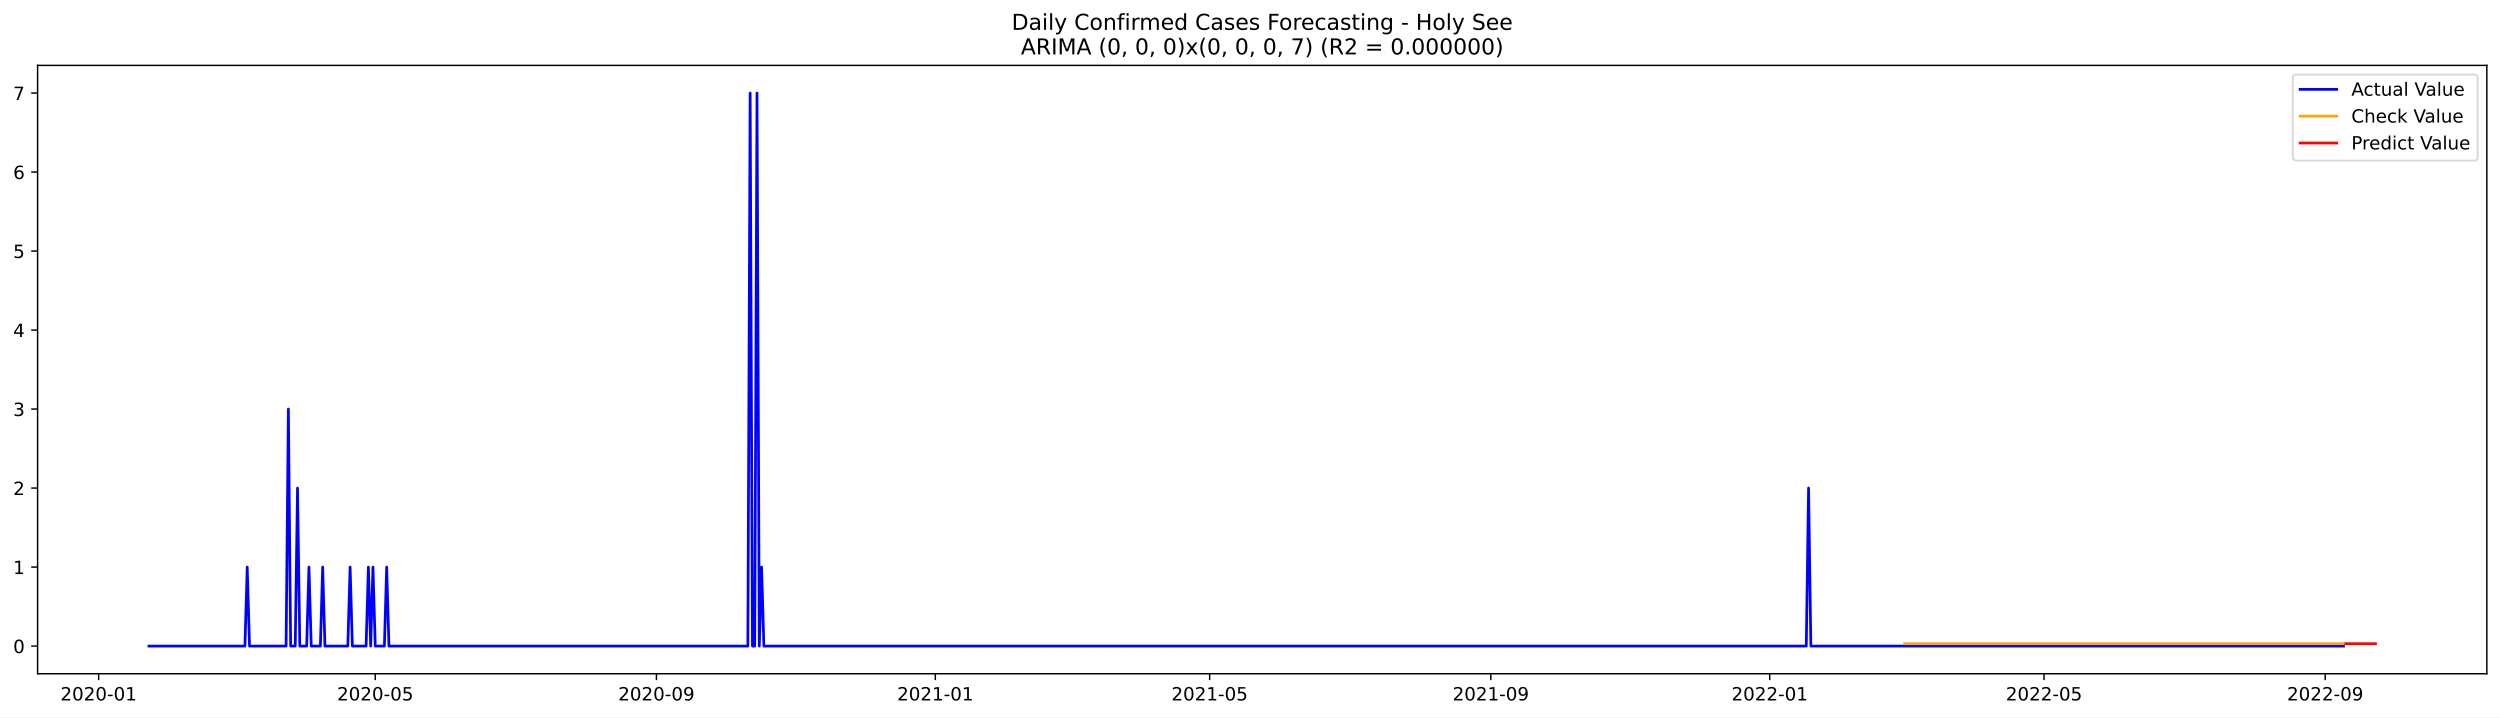
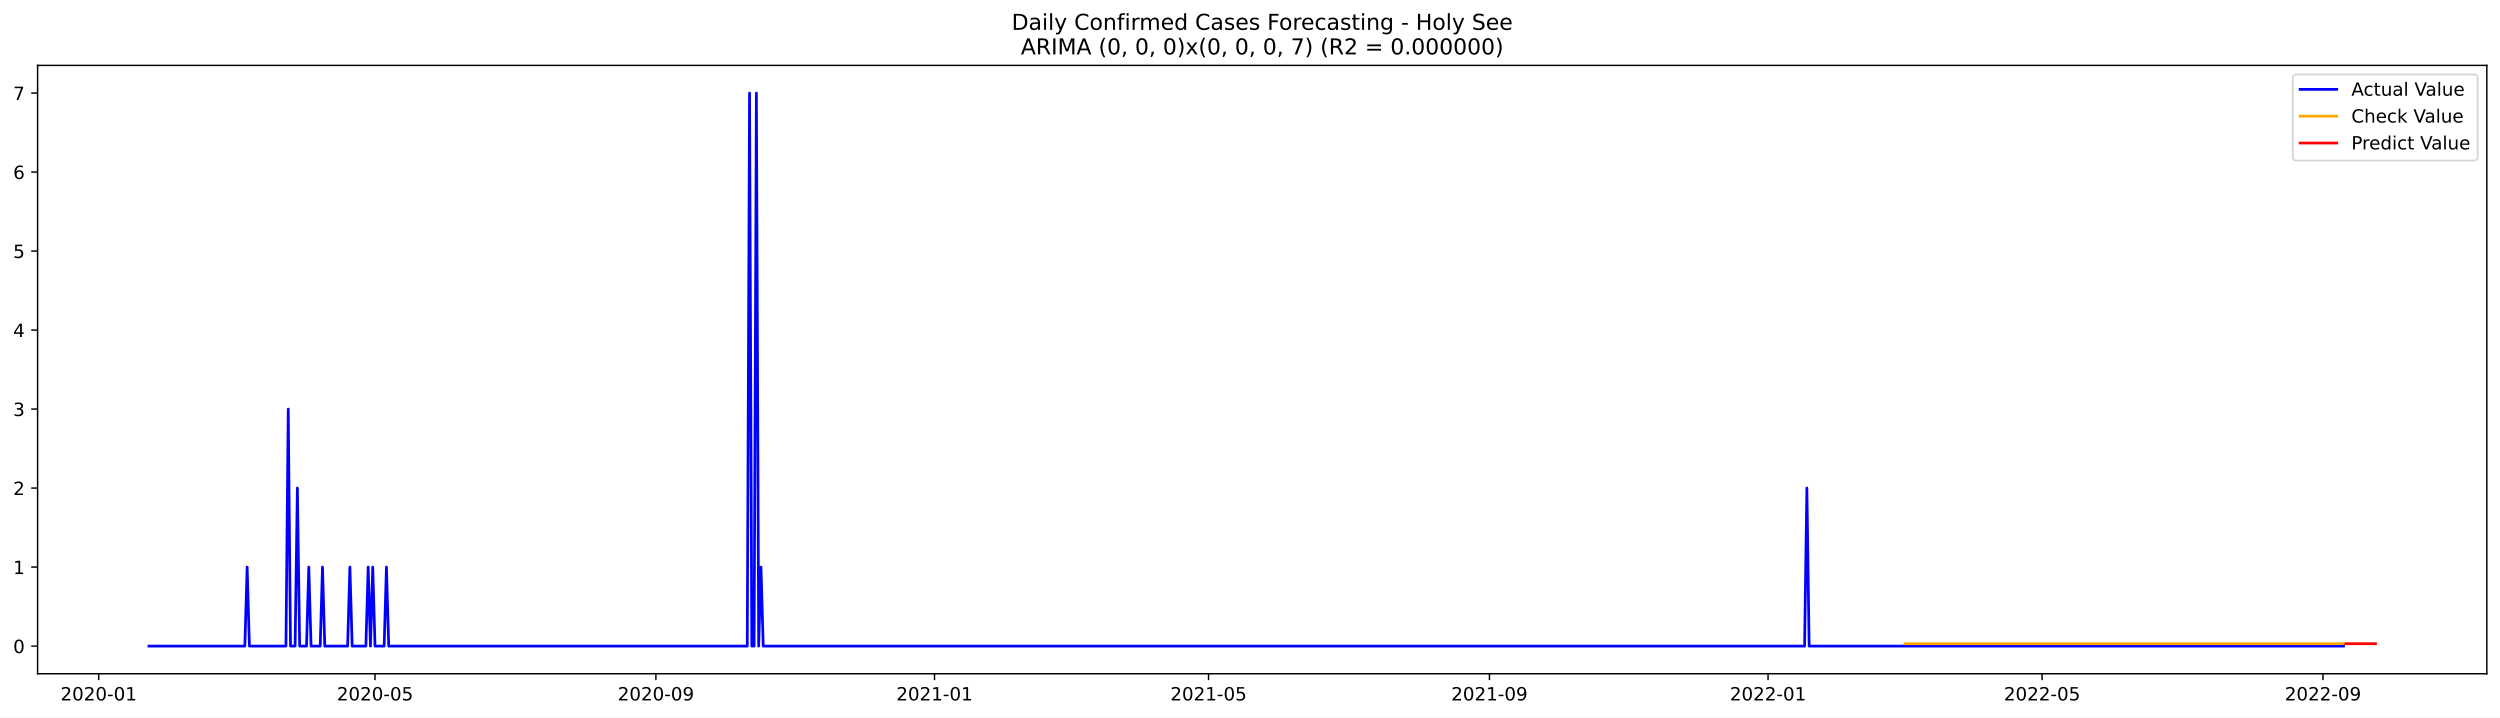
<svg xmlns="http://www.w3.org/2000/svg" xmlns:xlink="http://www.w3.org/1999/xlink" width="1366.963pt" height="392.274pt" viewBox="0 0 1366.963 392.274" version="1.1">
  <defs>
    <style type="text/css">*{stroke-linejoin: round; stroke-linecap: butt}</style>
  </defs>
  <g id="figure_1">
    <g id="patch_1">
      <path d="M 0 392.274  L 1366.963 392.274  L 1366.963 0  L 0 0  z " style="fill: #ffffff" />
    </g>
    <g id="axes_1">
      <g id="patch_2">
        <path d="M 20.562 368.396  L 1359.763 368.396  L 1359.763 35.755  L 20.562 35.755  z " style="fill: #ffffff" />
      </g>
      <g id="matplotlib.axis_1">
        <g id="xtick_1">
          <g id="line2d_1">
            <defs>
-               <path id="m1a94953f48" d="M 0 0  L 0 3.5  " style="stroke: #000000; stroke-width: 0.8" />
+               <path id="m4f0cb0a8ec" d="M 0 0  L 0 3.5  " style="stroke: #000000; stroke-width: 0.8" />
            </defs>
            <g>
-               <use xlink:href="#m1a94953f48" x="53.936" y="368.396" style="stroke: #000000; stroke-width: 0.8" />
+               <use xlink:href="#m4f0cb0a8ec" x="53.964" y="368.396" style="stroke: #000000; stroke-width: 0.8" />
            </g>
          </g>
          <g id="text_1">
-             <g transform="translate(33.04485 382.9939)scale(0.1 -0.1)">
+             <g transform="translate(33.07305 382.9939)scale(0.1 -0.1)">
              <defs>
                <path id="DejaVuSans-32" d="M 1228 531  L 3431 531  L 3431 0  L 469 0  L 469 531  Q 828 903 1448 1529  Q 2069 2156 2228 2338  Q 2531 2678 2651 2914  Q 2772 3150 2772 3378  Q 2772 3750 2511 3984  Q 2250 4219 1831 4219  Q 1534 4219 1204 4116  Q 875 4013 500 3803  L 500 4441  Q 881 4594 1212 4672  Q 1544 4750 1819 4750  Q 2544 4750 2975 4387  Q 3406 4025 3406 3419  Q 3406 3131 3298 2873  Q 3191 2616 2906 2266  Q 2828 2175 2409 1742  Q 1991 1309 1228 531  z " transform="scale(0.015625)" />
                <path id="DejaVuSans-30" d="M 2034 4250  Q 1547 4250 1301 3770  Q 1056 3291 1056 2328  Q 1056 1369 1301 889  Q 1547 409 2034 409  Q 2525 409 2770 889  Q 3016 1369 3016 2328  Q 3016 3291 2770 3770  Q 2525 4250 2034 4250  z M 2034 4750  Q 2819 4750 3233 4129  Q 3647 3509 3647 2328  Q 3647 1150 3233 529  Q 2819 -91 2034 -91  Q 1250 -91 836 529  Q 422 1150 422 2328  Q 422 3509 836 4129  Q 1250 4750 2034 4750  z " transform="scale(0.015625)" />
                <path id="DejaVuSans-2d" d="M 313 2009  L 1997 2009  L 1997 1497  L 313 1497  L 313 2009  z " transform="scale(0.015625)" />
                <path id="DejaVuSans-31" d="M 794 531  L 1825 531  L 1825 4091  L 703 3866  L 703 4441  L 1819 4666  L 2450 4666  L 2450 531  L 3481 531  L 3481 0  L 794 0  L 794 531  z " transform="scale(0.015625)" />
              </defs>
              <use xlink:href="#DejaVuSans-32" />
              <use xlink:href="#DejaVuSans-30" x="63.623" />
              <use xlink:href="#DejaVuSans-32" x="127.246" />
              <use xlink:href="#DejaVuSans-30" x="190.869" />
              <use xlink:href="#DejaVuSans-2d" x="254.492" />
              <use xlink:href="#DejaVuSans-30" x="290.576" />
              <use xlink:href="#DejaVuSans-31" x="354.199" />
            </g>
          </g>
        </g>
        <g id="xtick_2">
          <g id="line2d_2">
            <g>
-               <use xlink:href="#m1a94953f48" x="205.181" y="368.396" style="stroke: #000000; stroke-width: 0.8" />
+               <use xlink:href="#m4f0cb0a8ec" x="205.054" y="368.396" style="stroke: #000000; stroke-width: 0.8" />
            </g>
          </g>
          <g id="text_2">
-             <g transform="translate(184.2892 382.9939)scale(0.1 -0.1)">
+             <g transform="translate(184.1623 382.9939)scale(0.1 -0.1)">
              <defs>
                <path id="DejaVuSans-35" d="M 691 4666  L 3169 4666  L 3169 4134  L 1269 4134  L 1269 2991  Q 1406 3038 1543 3061  Q 1681 3084 1819 3084  Q 2600 3084 3056 2656  Q 3513 2228 3513 1497  Q 3513 744 3044 326  Q 2575 -91 1722 -91  Q 1428 -91 1123 -41  Q 819 9 494 109  L 494 744  Q 775 591 1075 516  Q 1375 441 1709 441  Q 2250 441 2565 725  Q 2881 1009 2881 1497  Q 2881 1984 2565 2268  Q 2250 2553 1709 2553  Q 1456 2553 1204 2497  Q 953 2441 691 2322  L 691 4666  z " transform="scale(0.015625)" />
              </defs>
              <use xlink:href="#DejaVuSans-32" />
              <use xlink:href="#DejaVuSans-30" x="63.623" />
              <use xlink:href="#DejaVuSans-32" x="127.246" />
              <use xlink:href="#DejaVuSans-30" x="190.869" />
              <use xlink:href="#DejaVuSans-2d" x="254.492" />
              <use xlink:href="#DejaVuSans-30" x="290.576" />
              <use xlink:href="#DejaVuSans-35" x="354.199" />
            </g>
          </g>
        </g>
        <g id="xtick_3">
          <g id="line2d_3">
            <g>
-               <use xlink:href="#m1a94953f48" x="358.925" y="368.396" style="stroke: #000000; stroke-width: 0.8" />
+               <use xlink:href="#m4f0cb0a8ec" x="358.64" y="368.396" style="stroke: #000000; stroke-width: 0.8" />
            </g>
          </g>
          <g id="text_3">
-             <g transform="translate(338.0335 382.9939)scale(0.1 -0.1)">
+             <g transform="translate(337.7489 382.9939)scale(0.1 -0.1)">
              <defs>
                <path id="DejaVuSans-39" d="M 703 97  L 703 672  Q 941 559 1184 500  Q 1428 441 1663 441  Q 2288 441 2617 861  Q 2947 1281 2994 2138  Q 2813 1869 2534 1725  Q 2256 1581 1919 1581  Q 1219 1581 811 2004  Q 403 2428 403 3163  Q 403 3881 828 4315  Q 1253 4750 1959 4750  Q 2769 4750 3195 4129  Q 3622 3509 3622 2328  Q 3622 1225 3098 567  Q 2575 -91 1691 -91  Q 1453 -91 1209 -44  Q 966 3 703 97  z M 1959 2075  Q 2384 2075 2632 2365  Q 2881 2656 2881 3163  Q 2881 3666 2632 3958  Q 2384 4250 1959 4250  Q 1534 4250 1286 3958  Q 1038 3666 1038 3163  Q 1038 2656 1286 2365  Q 1534 2075 1959 2075  z " transform="scale(0.015625)" />
              </defs>
              <use xlink:href="#DejaVuSans-32" />
              <use xlink:href="#DejaVuSans-30" x="63.623" />
              <use xlink:href="#DejaVuSans-32" x="127.246" />
              <use xlink:href="#DejaVuSans-30" x="190.869" />
              <use xlink:href="#DejaVuSans-2d" x="254.492" />
              <use xlink:href="#DejaVuSans-30" x="290.576" />
              <use xlink:href="#DejaVuSans-39" x="354.199" />
            </g>
          </g>
        </g>
        <g id="xtick_4">
          <g id="line2d_4">
            <g>
-               <use xlink:href="#m1a94953f48" x="511.419" y="368.396" style="stroke: #000000; stroke-width: 0.8" />
+               <use xlink:href="#m4f0cb0a8ec" x="510.978" y="368.396" style="stroke: #000000; stroke-width: 0.8" />
            </g>
          </g>
          <g id="text_4">
-             <g transform="translate(490.5278 382.9939)scale(0.1 -0.1)">
+             <g transform="translate(490.0868 382.9939)scale(0.1 -0.1)">
              <use xlink:href="#DejaVuSans-32" />
              <use xlink:href="#DejaVuSans-30" x="63.623" />
              <use xlink:href="#DejaVuSans-32" x="127.246" />
              <use xlink:href="#DejaVuSans-31" x="190.869" />
              <use xlink:href="#DejaVuSans-2d" x="254.492" />
              <use xlink:href="#DejaVuSans-30" x="290.576" />
              <use xlink:href="#DejaVuSans-31" x="354.199" />
            </g>
          </g>
        </g>
        <g id="xtick_5">
          <g id="line2d_5">
            <g>
-               <use xlink:href="#m1a94953f48" x="661.414" y="368.396" style="stroke: #000000; stroke-width: 0.8" />
+               <use xlink:href="#m4f0cb0a8ec" x="660.819" y="368.396" style="stroke: #000000; stroke-width: 0.8" />
            </g>
          </g>
          <g id="text_5">
-             <g transform="translate(640.5222 382.9939)scale(0.1 -0.1)">
+             <g transform="translate(639.9273 382.9939)scale(0.1 -0.1)">
              <use xlink:href="#DejaVuSans-32" />
              <use xlink:href="#DejaVuSans-30" x="63.623" />
              <use xlink:href="#DejaVuSans-32" x="127.246" />
              <use xlink:href="#DejaVuSans-31" x="190.869" />
              <use xlink:href="#DejaVuSans-2d" x="254.492" />
              <use xlink:href="#DejaVuSans-30" x="290.576" />
              <use xlink:href="#DejaVuSans-35" x="354.199" />
            </g>
          </g>
        </g>
        <g id="xtick_6">
          <g id="line2d_6">
            <g>
-               <use xlink:href="#m1a94953f48" x="815.158" y="368.396" style="stroke: #000000; stroke-width: 0.8" />
+               <use xlink:href="#m4f0cb0a8ec" x="814.405" y="368.396" style="stroke: #000000; stroke-width: 0.8" />
            </g>
          </g>
          <g id="text_6">
-             <g transform="translate(794.2664 382.9939)scale(0.1 -0.1)">
+             <g transform="translate(793.5139 382.9939)scale(0.1 -0.1)">
              <use xlink:href="#DejaVuSans-32" />
              <use xlink:href="#DejaVuSans-30" x="63.623" />
              <use xlink:href="#DejaVuSans-32" x="127.246" />
              <use xlink:href="#DejaVuSans-31" x="190.869" />
              <use xlink:href="#DejaVuSans-2d" x="254.492" />
              <use xlink:href="#DejaVuSans-30" x="290.576" />
              <use xlink:href="#DejaVuSans-39" x="354.199" />
            </g>
          </g>
        </g>
        <g id="xtick_7">
          <g id="line2d_7">
            <g>
-               <use xlink:href="#m1a94953f48" x="967.652" y="368.396" style="stroke: #000000; stroke-width: 0.8" />
+               <use xlink:href="#m4f0cb0a8ec" x="966.743" y="368.396" style="stroke: #000000; stroke-width: 0.8" />
            </g>
          </g>
          <g id="text_7">
-             <g transform="translate(946.7607 382.9939)scale(0.1 -0.1)">
+             <g transform="translate(945.8518 382.9939)scale(0.1 -0.1)">
              <use xlink:href="#DejaVuSans-32" />
              <use xlink:href="#DejaVuSans-30" x="63.623" />
              <use xlink:href="#DejaVuSans-32" x="127.246" />
              <use xlink:href="#DejaVuSans-32" x="190.869" />
              <use xlink:href="#DejaVuSans-2d" x="254.492" />
              <use xlink:href="#DejaVuSans-30" x="290.576" />
              <use xlink:href="#DejaVuSans-31" x="354.199" />
            </g>
          </g>
        </g>
        <g id="xtick_8">
          <g id="line2d_8">
            <g>
-               <use xlink:href="#m1a94953f48" x="1117.647" y="368.396" style="stroke: #000000; stroke-width: 0.8" />
+               <use xlink:href="#m4f0cb0a8ec" x="1116.584" y="368.396" style="stroke: #000000; stroke-width: 0.8" />
            </g>
          </g>
          <g id="text_8">
-             <g transform="translate(1096.755 382.9939)scale(0.1 -0.1)">
+             <g transform="translate(1095.692 382.9939)scale(0.1 -0.1)">
              <use xlink:href="#DejaVuSans-32" />
              <use xlink:href="#DejaVuSans-30" x="63.623" />
              <use xlink:href="#DejaVuSans-32" x="127.246" />
              <use xlink:href="#DejaVuSans-32" x="190.869" />
              <use xlink:href="#DejaVuSans-2d" x="254.492" />
              <use xlink:href="#DejaVuSans-30" x="290.576" />
              <use xlink:href="#DejaVuSans-35" x="354.199" />
            </g>
          </g>
        </g>
        <g id="xtick_9">
          <g id="line2d_9">
            <g>
-               <use xlink:href="#m1a94953f48" x="1271.391" y="368.396" style="stroke: #000000; stroke-width: 0.8" />
+               <use xlink:href="#m4f0cb0a8ec" x="1270.17" y="368.396" style="stroke: #000000; stroke-width: 0.8" />
            </g>
          </g>
          <g id="text_9">
-             <g transform="translate(1250.499 382.9939)scale(0.1 -0.1)">
+             <g transform="translate(1249.279 382.9939)scale(0.1 -0.1)">
              <use xlink:href="#DejaVuSans-32" />
              <use xlink:href="#DejaVuSans-30" x="63.623" />
              <use xlink:href="#DejaVuSans-32" x="127.246" />
              <use xlink:href="#DejaVuSans-32" x="190.869" />
              <use xlink:href="#DejaVuSans-2d" x="254.492" />
              <use xlink:href="#DejaVuSans-30" x="290.576" />
              <use xlink:href="#DejaVuSans-39" x="354.199" />
            </g>
          </g>
        </g>
      </g>
      <g id="matplotlib.axis_2">
        <g id="ytick_1">
          <g id="line2d_10">
            <defs>
-               <path id="m07f7ecd8ab" d="M 0 0  L -3.5 0  " style="stroke: #000000; stroke-width: 0.8" />
+               <path id="m67d9ebd446" d="M 0 0  L -3.5 0  " style="stroke: #000000; stroke-width: 0.8" />
            </defs>
            <g>
-               <use xlink:href="#m07f7ecd8ab" x="20.562" y="353.276" style="stroke: #000000; stroke-width: 0.8" />
+               <use xlink:href="#m67d9ebd446" x="20.562" y="353.276" style="stroke: #000000; stroke-width: 0.8" />
            </g>
          </g>
          <g id="text_10">
            <g transform="translate(7.2 357.0747)scale(0.1 -0.1)">
              <use xlink:href="#DejaVuSans-30" />
            </g>
          </g>
        </g>
        <g id="ytick_2">
          <g id="line2d_11">
            <g>
-               <use xlink:href="#m07f7ecd8ab" x="20.562" y="310.075" style="stroke: #000000; stroke-width: 0.8" />
+               <use xlink:href="#m67d9ebd446" x="20.562" y="310.075" style="stroke: #000000; stroke-width: 0.8" />
            </g>
          </g>
          <g id="text_11">
            <g transform="translate(7.2 313.8747)scale(0.1 -0.1)">
              <use xlink:href="#DejaVuSans-31" />
            </g>
          </g>
        </g>
        <g id="ytick_3">
          <g id="line2d_12">
            <g>
-               <use xlink:href="#m07f7ecd8ab" x="20.562" y="266.875" style="stroke: #000000; stroke-width: 0.8" />
+               <use xlink:href="#m67d9ebd446" x="20.562" y="266.875" style="stroke: #000000; stroke-width: 0.8" />
            </g>
          </g>
          <g id="text_12">
            <g transform="translate(7.2 270.6747)scale(0.1 -0.1)">
              <use xlink:href="#DejaVuSans-32" />
            </g>
          </g>
        </g>
        <g id="ytick_4">
          <g id="line2d_13">
            <g>
-               <use xlink:href="#m07f7ecd8ab" x="20.562" y="223.675" style="stroke: #000000; stroke-width: 0.8" />
+               <use xlink:href="#m67d9ebd446" x="20.562" y="223.675" style="stroke: #000000; stroke-width: 0.8" />
            </g>
          </g>
          <g id="text_13">
            <g transform="translate(7.2 227.4747)scale(0.1 -0.1)">
              <defs>
                <path id="DejaVuSans-33" d="M 2597 2516  Q 3050 2419 3304 2112  Q 3559 1806 3559 1356  Q 3559 666 3084 287  Q 2609 -91 1734 -91  Q 1441 -91 1130 -33  Q 819 25 488 141  L 488 750  Q 750 597 1062 519  Q 1375 441 1716 441  Q 2309 441 2620 675  Q 2931 909 2931 1356  Q 2931 1769 2642 2001  Q 2353 2234 1838 2234  L 1294 2234  L 1294 2753  L 1863 2753  Q 2328 2753 2575 2939  Q 2822 3125 2822 3475  Q 2822 3834 2567 4026  Q 2313 4219 1838 4219  Q 1578 4219 1281 4162  Q 984 4106 628 3988  L 628 4550  Q 988 4650 1302 4700  Q 1616 4750 1894 4750  Q 2613 4750 3031 4423  Q 3450 4097 3450 3541  Q 3450 3153 3228 2886  Q 3006 2619 2597 2516  z " transform="scale(0.015625)" />
              </defs>
              <use xlink:href="#DejaVuSans-33" />
            </g>
          </g>
        </g>
        <g id="ytick_5">
          <g id="line2d_14">
            <g>
-               <use xlink:href="#m07f7ecd8ab" x="20.562" y="180.476" style="stroke: #000000; stroke-width: 0.8" />
+               <use xlink:href="#m67d9ebd446" x="20.562" y="180.476" style="stroke: #000000; stroke-width: 0.8" />
            </g>
          </g>
          <g id="text_14">
            <g transform="translate(7.2 184.2747)scale(0.1 -0.1)">
              <defs>
                <path id="DejaVuSans-34" d="M 2419 4116  L 825 1625  L 2419 1625  L 2419 4116  z M 2253 4666  L 3047 4666  L 3047 1625  L 3713 1625  L 3713 1100  L 3047 1100  L 3047 0  L 2419 0  L 2419 1100  L 313 1100  L 313 1709  L 2253 4666  z " transform="scale(0.015625)" />
              </defs>
              <use xlink:href="#DejaVuSans-34" />
            </g>
          </g>
        </g>
        <g id="ytick_6">
          <g id="line2d_15">
            <g>
-               <use xlink:href="#m07f7ecd8ab" x="20.562" y="137.275" style="stroke: #000000; stroke-width: 0.8" />
+               <use xlink:href="#m67d9ebd446" x="20.562" y="137.275" style="stroke: #000000; stroke-width: 0.8" />
            </g>
          </g>
          <g id="text_15">
            <g transform="translate(7.2 141.0747)scale(0.1 -0.1)">
              <use xlink:href="#DejaVuSans-35" />
            </g>
          </g>
        </g>
        <g id="ytick_7">
          <g id="line2d_16">
            <g>
-               <use xlink:href="#m07f7ecd8ab" x="20.562" y="94.076" style="stroke: #000000; stroke-width: 0.8" />
+               <use xlink:href="#m67d9ebd446" x="20.562" y="94.076" style="stroke: #000000; stroke-width: 0.8" />
            </g>
          </g>
          <g id="text_16">
            <g transform="translate(7.2 97.87472)scale(0.1 -0.1)">
              <defs>
                <path id="DejaVuSans-36" d="M 2113 2584  Q 1688 2584 1439 2293  Q 1191 2003 1191 1497  Q 1191 994 1439 701  Q 1688 409 2113 409  Q 2538 409 2786 701  Q 3034 994 3034 1497  Q 3034 2003 2786 2293  Q 2538 2584 2113 2584  z M 3366 4563  L 3366 3988  Q 3128 4100 2886 4159  Q 2644 4219 2406 4219  Q 1781 4219 1451 3797  Q 1122 3375 1075 2522  Q 1259 2794 1537 2939  Q 1816 3084 2150 3084  Q 2853 3084 3261 2657  Q 3669 2231 3669 1497  Q 3669 778 3244 343  Q 2819 -91 2113 -91  Q 1303 -91 875 529  Q 447 1150 447 2328  Q 447 3434 972 4092  Q 1497 4750 2381 4750  Q 2619 4750 2861 4703  Q 3103 4656 3366 4563  z " transform="scale(0.015625)" />
              </defs>
              <use xlink:href="#DejaVuSans-36" />
            </g>
          </g>
        </g>
        <g id="ytick_8">
          <g id="line2d_17">
            <g>
-               <use xlink:href="#m07f7ecd8ab" x="20.562" y="50.876" style="stroke: #000000; stroke-width: 0.8" />
+               <use xlink:href="#m67d9ebd446" x="20.562" y="50.876" style="stroke: #000000; stroke-width: 0.8" />
            </g>
          </g>
          <g id="text_17">
            <g transform="translate(7.2 54.67472)scale(0.1 -0.1)">
              <defs>
                <path id="DejaVuSans-37" d="M 525 4666  L 3525 4666  L 3525 4397  L 1831 0  L 1172 0  L 2766 4134  L 525 4134  L 525 4666  z " transform="scale(0.015625)" />
              </defs>
              <use xlink:href="#DejaVuSans-37" />
            </g>
          </g>
        </g>
      </g>
      <g id="line2d_18">
-         <path d="M 81.435 353.276  L 133.933 353.276  L 135.183 310.075  L 136.433 353.276  L 156.432 353.276  L 157.682 223.675  L 158.932 353.276  L 161.432 353.276  L 162.682 266.875  L 163.932 353.276  L 167.682 353.276  L 168.932 310.075  L 170.182 353.276  L 175.182 353.276  L 176.432 310.075  L 177.682 353.276  L 190.181 353.276  L 191.431 310.075  L 192.681 353.276  L 200.181 353.276  L 201.431 310.075  L 202.681 353.276  L 203.931 310.075  L 205.181 353.276  L 210.18 353.276  L 211.43 310.075  L 212.68 353.276  L 408.923 353.276  L 410.173 50.876  L 411.423 353.276  L 412.673 353.276  L 413.923 50.876  L 415.173 353.276  L 416.423 310.075  L 417.673 353.276  L 987.651 353.276  L 988.901 266.875  L 990.151 353.276  L 1281.39 353.276  L 1281.39 353.276  " clip-path="url(#pa77c44dc99)" style="fill: none; stroke: #0000ff; stroke-width: 1.5; stroke-linecap: square" />
+         <path d="M 81.435 353.276  L 133.879 353.276  L 135.128 310.075  L 136.377 353.276  L 156.356 353.276  L 157.604 223.675  L 158.853 353.276  L 161.35 353.276  L 162.599 266.875  L 163.848 353.276  L 167.594 353.276  L 168.842 310.075  L 170.091 353.276  L 175.086 353.276  L 176.334 310.075  L 177.583 353.276  L 190.07 353.276  L 191.318 310.075  L 192.567 353.276  L 200.059 353.276  L 201.308 310.075  L 202.556 353.276  L 203.805 310.075  L 205.054 353.276  L 210.048 353.276  L 211.297 310.075  L 212.546 353.276  L 408.587 353.276  L 409.836 50.876  L 411.084 353.276  L 412.333 353.276  L 413.582 50.876  L 414.83 353.276  L 416.079 310.075  L 417.328 353.276  L 986.722 353.276  L 987.971 266.875  L 989.219 353.276  L 1281.408 353.276  L 1281.408 353.276  " clip-path="url(#p63c7da6d2f)" style="fill: none; stroke: #0000ff; stroke-width: 1.5; stroke-linecap: square" />
      </g>
      <g id="line2d_19">
-         <path d="M 1041.399 351.972  L 1281.39 351.972  L 1281.39 351.972  " clip-path="url(#pa77c44dc99)" style="fill: none; stroke: #ffa500; stroke-width: 1.5; stroke-linecap: square" />
+         <path d="M 1041.663 351.973  L 1281.408 351.973  L 1281.408 351.973  " clip-path="url(#p63c7da6d2f)" style="fill: none; stroke: #ffa500; stroke-width: 1.5; stroke-linecap: square" />
      </g>
      <g id="line2d_20">
-         <path d="M 1282.64 351.972  L 1283.89 351.972  L 1285.14 351.972  L 1286.39 351.972  L 1287.64 351.972  L 1288.89 351.972  L 1290.14 351.972  L 1291.39 351.972  L 1292.64 351.972  L 1293.89 351.972  L 1295.14 351.972  L 1296.39 351.972  L 1297.64 351.972  L 1298.89 351.972  " clip-path="url(#pa77c44dc99)" style="fill: none; stroke: #ff0000; stroke-width: 1.5; stroke-linecap: square" />
+         <path d="M 1282.657 351.973  L 1283.906 351.973  L 1285.154 351.973  L 1286.403 351.973  L 1287.652 351.973  L 1288.9 351.973  L 1290.149 351.973  L 1291.398 351.973  L 1292.646 351.973  L 1293.895 351.973  L 1295.144 351.973  L 1296.392 351.973  L 1297.641 351.973  L 1298.89 351.973  " clip-path="url(#p63c7da6d2f)" style="fill: none; stroke: #ff0000; stroke-width: 1.5; stroke-linecap: square" />
      </g>
      <g id="patch_3">
        <path d="M 20.562 368.396  L 20.562 35.755  " style="fill: none; stroke: #000000; stroke-width: 0.8; stroke-linejoin: miter; stroke-linecap: square" />
      </g>
      <g id="patch_4">
        <path d="M 1359.763 368.396  L 1359.763 35.755  " style="fill: none; stroke: #000000; stroke-width: 0.8; stroke-linejoin: miter; stroke-linecap: square" />
      </g>
      <g id="patch_5">
        <path d="M 20.562 368.396  L 1359.763 368.396  " style="fill: none; stroke: #000000; stroke-width: 0.8; stroke-linejoin: miter; stroke-linecap: square" />
      </g>
      <g id="patch_6">
        <path d="M 20.562 35.755  L 1359.763 35.755  " style="fill: none; stroke: #000000; stroke-width: 0.8; stroke-linejoin: miter; stroke-linecap: square" />
      </g>
      <g id="text_18">
        <g transform="translate(553.1609 16.31812)scale(0.12 -0.12)">
          <defs>
            <path id="DejaVuSans-44" d="M 1259 4147  L 1259 519  L 2022 519  Q 2988 519 3436 956  Q 3884 1394 3884 2338  Q 3884 3275 3436 3711  Q 2988 4147 2022 4147  L 1259 4147  z M 628 4666  L 1925 4666  Q 3281 4666 3915 4102  Q 4550 3538 4550 2338  Q 4550 1131 3912 565  Q 3275 0 1925 0  L 628 0  L 628 4666  z " transform="scale(0.015625)" />
            <path id="DejaVuSans-61" d="M 2194 1759  Q 1497 1759 1228 1600  Q 959 1441 959 1056  Q 959 750 1161 570  Q 1363 391 1709 391  Q 2188 391 2477 730  Q 2766 1069 2766 1631  L 2766 1759  L 2194 1759  z M 3341 1997  L 3341 0  L 2766 0  L 2766 531  Q 2569 213 2275 61  Q 1981 -91 1556 -91  Q 1019 -91 701 211  Q 384 513 384 1019  Q 384 1609 779 1909  Q 1175 2209 1959 2209  L 2766 2209  L 2766 2266  Q 2766 2663 2505 2880  Q 2244 3097 1772 3097  Q 1472 3097 1187 3025  Q 903 2953 641 2809  L 641 3341  Q 956 3463 1253 3523  Q 1550 3584 1831 3584  Q 2591 3584 2966 3190  Q 3341 2797 3341 1997  z " transform="scale(0.015625)" />
            <path id="DejaVuSans-69" d="M 603 3500  L 1178 3500  L 1178 0  L 603 0  L 603 3500  z M 603 4863  L 1178 4863  L 1178 4134  L 603 4134  L 603 4863  z " transform="scale(0.015625)" />
            <path id="DejaVuSans-6c" d="M 603 4863  L 1178 4863  L 1178 0  L 603 0  L 603 4863  z " transform="scale(0.015625)" />
            <path id="DejaVuSans-79" d="M 2059 -325  Q 1816 -950 1584 -1140  Q 1353 -1331 966 -1331  L 506 -1331  L 506 -850  L 844 -850  Q 1081 -850 1212 -737  Q 1344 -625 1503 -206  L 1606 56  L 191 3500  L 800 3500  L 1894 763  L 2988 3500  L 3597 3500  L 2059 -325  z " transform="scale(0.015625)" />
            <path id="DejaVuSans-20" transform="scale(0.015625)" />
            <path id="DejaVuSans-43" d="M 4122 4306  L 4122 3641  Q 3803 3938 3442 4084  Q 3081 4231 2675 4231  Q 1875 4231 1450 3742  Q 1025 3253 1025 2328  Q 1025 1406 1450 917  Q 1875 428 2675 428  Q 3081 428 3442 575  Q 3803 722 4122 1019  L 4122 359  Q 3791 134 3420 21  Q 3050 -91 2638 -91  Q 1578 -91 968 557  Q 359 1206 359 2328  Q 359 3453 968 4101  Q 1578 4750 2638 4750  Q 3056 4750 3426 4639  Q 3797 4528 4122 4306  z " transform="scale(0.015625)" />
            <path id="DejaVuSans-6f" d="M 1959 3097  Q 1497 3097 1228 2736  Q 959 2375 959 1747  Q 959 1119 1226 758  Q 1494 397 1959 397  Q 2419 397 2687 759  Q 2956 1122 2956 1747  Q 2956 2369 2687 2733  Q 2419 3097 1959 3097  z M 1959 3584  Q 2709 3584 3137 3096  Q 3566 2609 3566 1747  Q 3566 888 3137 398  Q 2709 -91 1959 -91  Q 1206 -91 779 398  Q 353 888 353 1747  Q 353 2609 779 3096  Q 1206 3584 1959 3584  z " transform="scale(0.015625)" />
            <path id="DejaVuSans-6e" d="M 3513 2113  L 3513 0  L 2938 0  L 2938 2094  Q 2938 2591 2744 2837  Q 2550 3084 2163 3084  Q 1697 3084 1428 2787  Q 1159 2491 1159 1978  L 1159 0  L 581 0  L 581 3500  L 1159 3500  L 1159 2956  Q 1366 3272 1645 3428  Q 1925 3584 2291 3584  Q 2894 3584 3203 3211  Q 3513 2838 3513 2113  z " transform="scale(0.015625)" />
            <path id="DejaVuSans-66" d="M 2375 4863  L 2375 4384  L 1825 4384  Q 1516 4384 1395 4259  Q 1275 4134 1275 3809  L 1275 3500  L 2222 3500  L 2222 3053  L 1275 3053  L 1275 0  L 697 0  L 697 3053  L 147 3053  L 147 3500  L 697 3500  L 697 3744  Q 697 4328 969 4595  Q 1241 4863 1831 4863  L 2375 4863  z " transform="scale(0.015625)" />
            <path id="DejaVuSans-72" d="M 2631 2963  Q 2534 3019 2420 3045  Q 2306 3072 2169 3072  Q 1681 3072 1420 2755  Q 1159 2438 1159 1844  L 1159 0  L 581 0  L 581 3500  L 1159 3500  L 1159 2956  Q 1341 3275 1631 3429  Q 1922 3584 2338 3584  Q 2397 3584 2469 3576  Q 2541 3569 2628 3553  L 2631 2963  z " transform="scale(0.015625)" />
            <path id="DejaVuSans-6d" d="M 3328 2828  Q 3544 3216 3844 3400  Q 4144 3584 4550 3584  Q 5097 3584 5394 3201  Q 5691 2819 5691 2113  L 5691 0  L 5113 0  L 5113 2094  Q 5113 2597 4934 2840  Q 4756 3084 4391 3084  Q 3944 3084 3684 2787  Q 3425 2491 3425 1978  L 3425 0  L 2847 0  L 2847 2094  Q 2847 2600 2669 2842  Q 2491 3084 2119 3084  Q 1678 3084 1418 2786  Q 1159 2488 1159 1978  L 1159 0  L 581 0  L 581 3500  L 1159 3500  L 1159 2956  Q 1356 3278 1631 3431  Q 1906 3584 2284 3584  Q 2666 3584 2933 3390  Q 3200 3197 3328 2828  z " transform="scale(0.015625)" />
            <path id="DejaVuSans-65" d="M 3597 1894  L 3597 1613  L 953 1613  Q 991 1019 1311 708  Q 1631 397 2203 397  Q 2534 397 2845 478  Q 3156 559 3463 722  L 3463 178  Q 3153 47 2828 -22  Q 2503 -91 2169 -91  Q 1331 -91 842 396  Q 353 884 353 1716  Q 353 2575 817 3079  Q 1281 3584 2069 3584  Q 2775 3584 3186 3129  Q 3597 2675 3597 1894  z M 3022 2063  Q 3016 2534 2758 2815  Q 2500 3097 2075 3097  Q 1594 3097 1305 2825  Q 1016 2553 972 2059  L 3022 2063  z " transform="scale(0.015625)" />
            <path id="DejaVuSans-64" d="M 2906 2969  L 2906 4863  L 3481 4863  L 3481 0  L 2906 0  L 2906 525  Q 2725 213 2448 61  Q 2172 -91 1784 -91  Q 1150 -91 751 415  Q 353 922 353 1747  Q 353 2572 751 3078  Q 1150 3584 1784 3584  Q 2172 3584 2448 3432  Q 2725 3281 2906 2969  z M 947 1747  Q 947 1113 1208 752  Q 1469 391 1925 391  Q 2381 391 2643 752  Q 2906 1113 2906 1747  Q 2906 2381 2643 2742  Q 2381 3103 1925 3103  Q 1469 3103 1208 2742  Q 947 2381 947 1747  z " transform="scale(0.015625)" />
            <path id="DejaVuSans-73" d="M 2834 3397  L 2834 2853  Q 2591 2978 2328 3040  Q 2066 3103 1784 3103  Q 1356 3103 1142 2972  Q 928 2841 928 2578  Q 928 2378 1081 2264  Q 1234 2150 1697 2047  L 1894 2003  Q 2506 1872 2764 1633  Q 3022 1394 3022 966  Q 3022 478 2636 193  Q 2250 -91 1575 -91  Q 1294 -91 989 -36  Q 684 19 347 128  L 347 722  Q 666 556 975 473  Q 1284 391 1588 391  Q 1994 391 2212 530  Q 2431 669 2431 922  Q 2431 1156 2273 1281  Q 2116 1406 1581 1522  L 1381 1569  Q 847 1681 609 1914  Q 372 2147 372 2553  Q 372 3047 722 3315  Q 1072 3584 1716 3584  Q 2034 3584 2315 3537  Q 2597 3491 2834 3397  z " transform="scale(0.015625)" />
            <path id="DejaVuSans-46" d="M 628 4666  L 3309 4666  L 3309 4134  L 1259 4134  L 1259 2759  L 3109 2759  L 3109 2228  L 1259 2228  L 1259 0  L 628 0  L 628 4666  z " transform="scale(0.015625)" />
            <path id="DejaVuSans-63" d="M 3122 3366  L 3122 2828  Q 2878 2963 2633 3030  Q 2388 3097 2138 3097  Q 1578 3097 1268 2742  Q 959 2388 959 1747  Q 959 1106 1268 751  Q 1578 397 2138 397  Q 2388 397 2633 464  Q 2878 531 3122 666  L 3122 134  Q 2881 22 2623 -34  Q 2366 -91 2075 -91  Q 1284 -91 818 406  Q 353 903 353 1747  Q 353 2603 823 3093  Q 1294 3584 2113 3584  Q 2378 3584 2631 3529  Q 2884 3475 3122 3366  z " transform="scale(0.015625)" />
            <path id="DejaVuSans-74" d="M 1172 4494  L 1172 3500  L 2356 3500  L 2356 3053  L 1172 3053  L 1172 1153  Q 1172 725 1289 603  Q 1406 481 1766 481  L 2356 481  L 2356 0  L 1766 0  Q 1100 0 847 248  Q 594 497 594 1153  L 594 3053  L 172 3053  L 172 3500  L 594 3500  L 594 4494  L 1172 4494  z " transform="scale(0.015625)" />
            <path id="DejaVuSans-67" d="M 2906 1791  Q 2906 2416 2648 2759  Q 2391 3103 1925 3103  Q 1463 3103 1205 2759  Q 947 2416 947 1791  Q 947 1169 1205 825  Q 1463 481 1925 481  Q 2391 481 2648 825  Q 2906 1169 2906 1791  z M 3481 434  Q 3481 -459 3084 -895  Q 2688 -1331 1869 -1331  Q 1566 -1331 1297 -1286  Q 1028 -1241 775 -1147  L 775 -588  Q 1028 -725 1275 -790  Q 1522 -856 1778 -856  Q 2344 -856 2625 -561  Q 2906 -266 2906 331  L 2906 616  Q 2728 306 2450 153  Q 2172 0 1784 0  Q 1141 0 747 490  Q 353 981 353 1791  Q 353 2603 747 3093  Q 1141 3584 1784 3584  Q 2172 3584 2450 3431  Q 2728 3278 2906 2969  L 2906 3500  L 3481 3500  L 3481 434  z " transform="scale(0.015625)" />
            <path id="DejaVuSans-48" d="M 628 4666  L 1259 4666  L 1259 2753  L 3553 2753  L 3553 4666  L 4184 4666  L 4184 0  L 3553 0  L 3553 2222  L 1259 2222  L 1259 0  L 628 0  L 628 4666  z " transform="scale(0.015625)" />
            <path id="DejaVuSans-53" d="M 3425 4513  L 3425 3897  Q 3066 4069 2747 4153  Q 2428 4238 2131 4238  Q 1616 4238 1336 4038  Q 1056 3838 1056 3469  Q 1056 3159 1242 3001  Q 1428 2844 1947 2747  L 2328 2669  Q 3034 2534 3370 2195  Q 3706 1856 3706 1288  Q 3706 609 3251 259  Q 2797 -91 1919 -91  Q 1588 -91 1214 -16  Q 841 59 441 206  L 441 856  Q 825 641 1194 531  Q 1563 422 1919 422  Q 2459 422 2753 634  Q 3047 847 3047 1241  Q 3047 1584 2836 1778  Q 2625 1972 2144 2069  L 1759 2144  Q 1053 2284 737 2584  Q 422 2884 422 3419  Q 422 4038 858 4394  Q 1294 4750 2059 4750  Q 2388 4750 2728 4690  Q 3069 4631 3425 4513  z " transform="scale(0.015625)" />
          </defs>
          <use xlink:href="#DejaVuSans-44" />
          <use xlink:href="#DejaVuSans-61" x="77.002" />
          <use xlink:href="#DejaVuSans-69" x="138.281" />
          <use xlink:href="#DejaVuSans-6c" x="166.064" />
          <use xlink:href="#DejaVuSans-79" x="193.848" />
          <use xlink:href="#DejaVuSans-20" x="253.027" />
          <use xlink:href="#DejaVuSans-43" x="284.814" />
          <use xlink:href="#DejaVuSans-6f" x="354.639" />
          <use xlink:href="#DejaVuSans-6e" x="415.82" />
          <use xlink:href="#DejaVuSans-66" x="479.199" />
          <use xlink:href="#DejaVuSans-69" x="514.404" />
          <use xlink:href="#DejaVuSans-72" x="542.188" />
          <use xlink:href="#DejaVuSans-6d" x="581.551" />
          <use xlink:href="#DejaVuSans-65" x="678.963" />
          <use xlink:href="#DejaVuSans-64" x="740.486" />
          <use xlink:href="#DejaVuSans-20" x="803.963" />
          <use xlink:href="#DejaVuSans-43" x="835.75" />
          <use xlink:href="#DejaVuSans-61" x="905.574" />
          <use xlink:href="#DejaVuSans-73" x="966.854" />
          <use xlink:href="#DejaVuSans-65" x="1018.953" />
          <use xlink:href="#DejaVuSans-73" x="1080.477" />
          <use xlink:href="#DejaVuSans-20" x="1132.576" />
          <use xlink:href="#DejaVuSans-46" x="1164.363" />
          <use xlink:href="#DejaVuSans-6f" x="1218.258" />
          <use xlink:href="#DejaVuSans-72" x="1279.439" />
          <use xlink:href="#DejaVuSans-65" x="1318.303" />
          <use xlink:href="#DejaVuSans-63" x="1379.826" />
          <use xlink:href="#DejaVuSans-61" x="1434.807" />
          <use xlink:href="#DejaVuSans-73" x="1496.086" />
          <use xlink:href="#DejaVuSans-74" x="1548.186" />
          <use xlink:href="#DejaVuSans-69" x="1587.395" />
          <use xlink:href="#DejaVuSans-6e" x="1615.178" />
          <use xlink:href="#DejaVuSans-67" x="1678.557" />
          <use xlink:href="#DejaVuSans-20" x="1742.033" />
          <use xlink:href="#DejaVuSans-2d" x="1773.82" />
          <use xlink:href="#DejaVuSans-20" x="1809.904" />
          <use xlink:href="#DejaVuSans-48" x="1841.691" />
          <use xlink:href="#DejaVuSans-6f" x="1916.887" />
          <use xlink:href="#DejaVuSans-6c" x="1978.068" />
          <use xlink:href="#DejaVuSans-79" x="2005.852" />
          <use xlink:href="#DejaVuSans-20" x="2065.031" />
          <use xlink:href="#DejaVuSans-53" x="2096.818" />
          <use xlink:href="#DejaVuSans-65" x="2160.295" />
          <use xlink:href="#DejaVuSans-65" x="2221.818" />
        </g>
        <g transform="translate(558.1784 29.7555)scale(0.12 -0.12)">
          <defs>
            <path id="DejaVuSans-41" d="M 2188 4044  L 1331 1722  L 3047 1722  L 2188 4044  z M 1831 4666  L 2547 4666  L 4325 0  L 3669 0  L 3244 1197  L 1141 1197  L 716 0  L 50 0  L 1831 4666  z " transform="scale(0.015625)" />
            <path id="DejaVuSans-52" d="M 2841 2188  Q 3044 2119 3236 1894  Q 3428 1669 3622 1275  L 4263 0  L 3584 0  L 2988 1197  Q 2756 1666 2539 1819  Q 2322 1972 1947 1972  L 1259 1972  L 1259 0  L 628 0  L 628 4666  L 2053 4666  Q 2853 4666 3247 4331  Q 3641 3997 3641 3322  Q 3641 2881 3436 2590  Q 3231 2300 2841 2188  z M 1259 4147  L 1259 2491  L 2053 2491  Q 2509 2491 2742 2702  Q 2975 2913 2975 3322  Q 2975 3731 2742 3939  Q 2509 4147 2053 4147  L 1259 4147  z " transform="scale(0.015625)" />
            <path id="DejaVuSans-49" d="M 628 4666  L 1259 4666  L 1259 0  L 628 0  L 628 4666  z " transform="scale(0.015625)" />
            <path id="DejaVuSans-4d" d="M 628 4666  L 1569 4666  L 2759 1491  L 3956 4666  L 4897 4666  L 4897 0  L 4281 0  L 4281 4097  L 3078 897  L 2444 897  L 1241 4097  L 1241 0  L 628 0  L 628 4666  z " transform="scale(0.015625)" />
            <path id="DejaVuSans-28" d="M 1984 4856  Q 1566 4138 1362 3434  Q 1159 2731 1159 2009  Q 1159 1288 1364 580  Q 1569 -128 1984 -844  L 1484 -844  Q 1016 -109 783 600  Q 550 1309 550 2009  Q 550 2706 781 3412  Q 1013 4119 1484 4856  L 1984 4856  z " transform="scale(0.015625)" />
            <path id="DejaVuSans-2c" d="M 750 794  L 1409 794  L 1409 256  L 897 -744  L 494 -744  L 750 256  L 750 794  z " transform="scale(0.015625)" />
            <path id="DejaVuSans-29" d="M 513 4856  L 1013 4856  Q 1481 4119 1714 3412  Q 1947 2706 1947 2009  Q 1947 1309 1714 600  Q 1481 -109 1013 -844  L 513 -844  Q 928 -128 1133 580  Q 1338 1288 1338 2009  Q 1338 2731 1133 3434  Q 928 4138 513 4856  z " transform="scale(0.015625)" />
            <path id="DejaVuSans-78" d="M 3513 3500  L 2247 1797  L 3578 0  L 2900 0  L 1881 1375  L 863 0  L 184 0  L 1544 1831  L 300 3500  L 978 3500  L 1906 2253  L 2834 3500  L 3513 3500  z " transform="scale(0.015625)" />
            <path id="DejaVuSans-3d" d="M 678 2906  L 4684 2906  L 4684 2381  L 678 2381  L 678 2906  z M 678 1631  L 4684 1631  L 4684 1100  L 678 1100  L 678 1631  z " transform="scale(0.015625)" />
            <path id="DejaVuSans-2e" d="M 684 794  L 1344 794  L 1344 0  L 684 0  L 684 794  z " transform="scale(0.015625)" />
          </defs>
          <use xlink:href="#DejaVuSans-41" />
          <use xlink:href="#DejaVuSans-52" x="68.408" />
          <use xlink:href="#DejaVuSans-49" x="137.891" />
          <use xlink:href="#DejaVuSans-4d" x="167.383" />
          <use xlink:href="#DejaVuSans-41" x="253.662" />
          <use xlink:href="#DejaVuSans-20" x="322.07" />
          <use xlink:href="#DejaVuSans-28" x="353.857" />
          <use xlink:href="#DejaVuSans-30" x="392.871" />
          <use xlink:href="#DejaVuSans-2c" x="456.494" />
          <use xlink:href="#DejaVuSans-20" x="488.281" />
          <use xlink:href="#DejaVuSans-30" x="520.068" />
          <use xlink:href="#DejaVuSans-2c" x="583.691" />
          <use xlink:href="#DejaVuSans-20" x="615.479" />
          <use xlink:href="#DejaVuSans-30" x="647.266" />
          <use xlink:href="#DejaVuSans-29" x="710.889" />
          <use xlink:href="#DejaVuSans-78" x="749.902" />
          <use xlink:href="#DejaVuSans-28" x="809.082" />
          <use xlink:href="#DejaVuSans-30" x="848.096" />
          <use xlink:href="#DejaVuSans-2c" x="911.719" />
          <use xlink:href="#DejaVuSans-20" x="943.506" />
          <use xlink:href="#DejaVuSans-30" x="975.293" />
          <use xlink:href="#DejaVuSans-2c" x="1038.916" />
          <use xlink:href="#DejaVuSans-20" x="1070.703" />
          <use xlink:href="#DejaVuSans-30" x="1102.49" />
          <use xlink:href="#DejaVuSans-2c" x="1166.113" />
          <use xlink:href="#DejaVuSans-20" x="1197.9" />
          <use xlink:href="#DejaVuSans-37" x="1229.688" />
          <use xlink:href="#DejaVuSans-29" x="1293.311" />
          <use xlink:href="#DejaVuSans-20" x="1332.324" />
          <use xlink:href="#DejaVuSans-28" x="1364.111" />
          <use xlink:href="#DejaVuSans-52" x="1403.125" />
          <use xlink:href="#DejaVuSans-32" x="1472.607" />
          <use xlink:href="#DejaVuSans-20" x="1536.23" />
          <use xlink:href="#DejaVuSans-3d" x="1568.018" />
          <use xlink:href="#DejaVuSans-20" x="1651.807" />
          <use xlink:href="#DejaVuSans-30" x="1683.594" />
          <use xlink:href="#DejaVuSans-2e" x="1747.217" />
          <use xlink:href="#DejaVuSans-30" x="1779.004" />
          <use xlink:href="#DejaVuSans-30" x="1842.627" />
          <use xlink:href="#DejaVuSans-30" x="1906.25" />
          <use xlink:href="#DejaVuSans-30" x="1969.873" />
          <use xlink:href="#DejaVuSans-30" x="2033.496" />
          <use xlink:href="#DejaVuSans-30" x="2097.119" />
          <use xlink:href="#DejaVuSans-29" x="2160.742" />
        </g>
      </g>
      <g id="legend_1">
        <g id="patch_7">
          <path d="M 1255.683 87.79  L 1352.763 87.79  Q 1354.763 87.79 1354.763 85.79  L 1354.763 42.755  Q 1354.763 40.755 1352.763 40.755  L 1255.683 40.755  Q 1253.683 40.755 1253.683 42.755  L 1253.683 85.79  Q 1253.683 87.79 1255.683 87.79  z " style="fill: #ffffff; opacity: 0.8; stroke: #cccccc; stroke-linejoin: miter" />
        </g>
        <g id="line2d_21">
          <path d="M 1257.683 48.854  L 1267.683 48.854  L 1277.683 48.854  " style="fill: none; stroke: #0000ff; stroke-width: 1.5; stroke-linecap: square" />
        </g>
        <g id="text_19">
          <g transform="translate(1285.683 52.35394)scale(0.1 -0.1)">
            <defs>
              <path id="DejaVuSans-75" d="M 544 1381  L 544 3500  L 1119 3500  L 1119 1403  Q 1119 906 1312 657  Q 1506 409 1894 409  Q 2359 409 2629 706  Q 2900 1003 2900 1516  L 2900 3500  L 3475 3500  L 3475 0  L 2900 0  L 2900 538  Q 2691 219 2414 64  Q 2138 -91 1772 -91  Q 1169 -91 856 284  Q 544 659 544 1381  z M 1991 3584  L 1991 3584  z " transform="scale(0.015625)" />
              <path id="DejaVuSans-56" d="M 1831 0  L 50 4666  L 709 4666  L 2188 738  L 3669 4666  L 4325 4666  L 2547 0  L 1831 0  z " transform="scale(0.015625)" />
            </defs>
            <use xlink:href="#DejaVuSans-41" />
            <use xlink:href="#DejaVuSans-63" x="66.658" />
            <use xlink:href="#DejaVuSans-74" x="121.639" />
            <use xlink:href="#DejaVuSans-75" x="160.848" />
            <use xlink:href="#DejaVuSans-61" x="224.227" />
            <use xlink:href="#DejaVuSans-6c" x="285.506" />
            <use xlink:href="#DejaVuSans-20" x="313.289" />
            <use xlink:href="#DejaVuSans-56" x="345.076" />
            <use xlink:href="#DejaVuSans-61" x="405.734" />
            <use xlink:href="#DejaVuSans-6c" x="467.014" />
            <use xlink:href="#DejaVuSans-75" x="494.797" />
            <use xlink:href="#DejaVuSans-65" x="558.176" />
          </g>
        </g>
        <g id="line2d_22">
          <path d="M 1257.683 63.532  L 1267.683 63.532  L 1277.683 63.532  " style="fill: none; stroke: #ffa500; stroke-width: 1.5; stroke-linecap: square" />
        </g>
        <g id="text_20">
          <g transform="translate(1285.683 67.03206)scale(0.1 -0.1)">
            <defs>
              <path id="DejaVuSans-68" d="M 3513 2113  L 3513 0  L 2938 0  L 2938 2094  Q 2938 2591 2744 2837  Q 2550 3084 2163 3084  Q 1697 3084 1428 2787  Q 1159 2491 1159 1978  L 1159 0  L 581 0  L 581 4863  L 1159 4863  L 1159 2956  Q 1366 3272 1645 3428  Q 1925 3584 2291 3584  Q 2894 3584 3203 3211  Q 3513 2838 3513 2113  z " transform="scale(0.015625)" />
              <path id="DejaVuSans-6b" d="M 581 4863  L 1159 4863  L 1159 1991  L 2875 3500  L 3609 3500  L 1753 1863  L 3688 0  L 2938 0  L 1159 1709  L 1159 0  L 581 0  L 581 4863  z " transform="scale(0.015625)" />
            </defs>
            <use xlink:href="#DejaVuSans-43" />
            <use xlink:href="#DejaVuSans-68" x="69.824" />
            <use xlink:href="#DejaVuSans-65" x="133.203" />
            <use xlink:href="#DejaVuSans-63" x="194.727" />
            <use xlink:href="#DejaVuSans-6b" x="249.707" />
            <use xlink:href="#DejaVuSans-20" x="307.617" />
            <use xlink:href="#DejaVuSans-56" x="339.404" />
            <use xlink:href="#DejaVuSans-61" x="400.062" />
            <use xlink:href="#DejaVuSans-6c" x="461.342" />
            <use xlink:href="#DejaVuSans-75" x="489.125" />
            <use xlink:href="#DejaVuSans-65" x="552.504" />
          </g>
        </g>
        <g id="line2d_23">
          <path d="M 1257.683 78.21  L 1267.683 78.21  L 1277.683 78.21  " style="fill: none; stroke: #ff0000; stroke-width: 1.5; stroke-linecap: square" />
        </g>
        <g id="text_21">
          <g transform="translate(1285.683 81.71019)scale(0.1 -0.1)">
            <defs>
              <path id="DejaVuSans-50" d="M 1259 4147  L 1259 2394  L 2053 2394  Q 2494 2394 2734 2622  Q 2975 2850 2975 3272  Q 2975 3691 2734 3919  Q 2494 4147 2053 4147  L 1259 4147  z M 628 4666  L 2053 4666  Q 2838 4666 3239 4311  Q 3641 3956 3641 3272  Q 3641 2581 3239 2228  Q 2838 1875 2053 1875  L 1259 1875  L 1259 0  L 628 0  L 628 4666  z " transform="scale(0.015625)" />
            </defs>
            <use xlink:href="#DejaVuSans-50" />
            <use xlink:href="#DejaVuSans-72" x="58.553" />
            <use xlink:href="#DejaVuSans-65" x="97.416" />
            <use xlink:href="#DejaVuSans-64" x="158.939" />
            <use xlink:href="#DejaVuSans-69" x="222.416" />
            <use xlink:href="#DejaVuSans-63" x="250.199" />
            <use xlink:href="#DejaVuSans-74" x="305.18" />
            <use xlink:href="#DejaVuSans-20" x="344.389" />
            <use xlink:href="#DejaVuSans-56" x="376.176" />
            <use xlink:href="#DejaVuSans-61" x="436.834" />
            <use xlink:href="#DejaVuSans-6c" x="498.113" />
            <use xlink:href="#DejaVuSans-75" x="525.896" />
            <use xlink:href="#DejaVuSans-65" x="589.275" />
          </g>
        </g>
      </g>
    </g>
  </g>
  <defs>
-     <clipPath id="pa77c44dc99">
+     <clipPath id="p63c7da6d2f">
      <rect x="20.562" y="35.755" width="1339.2" height="332.64" />
    </clipPath>
  </defs>
</svg>
